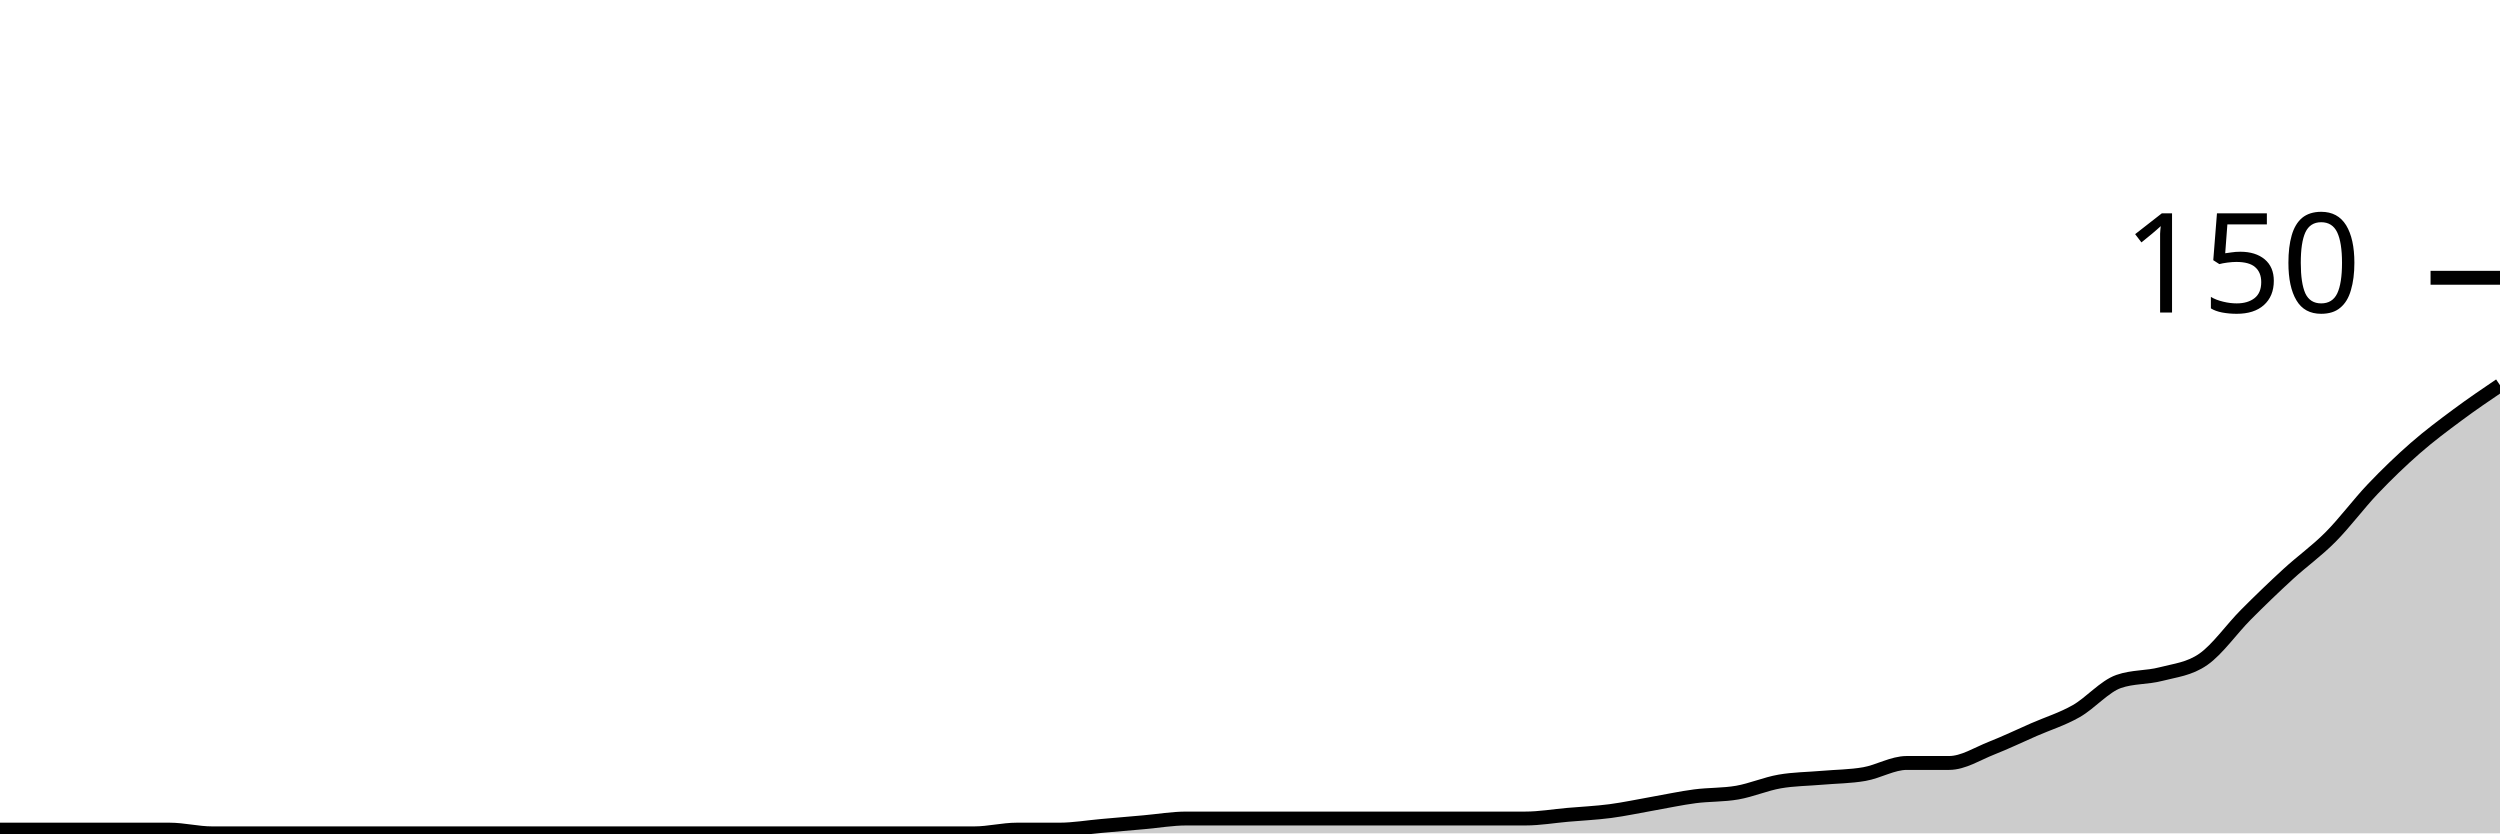
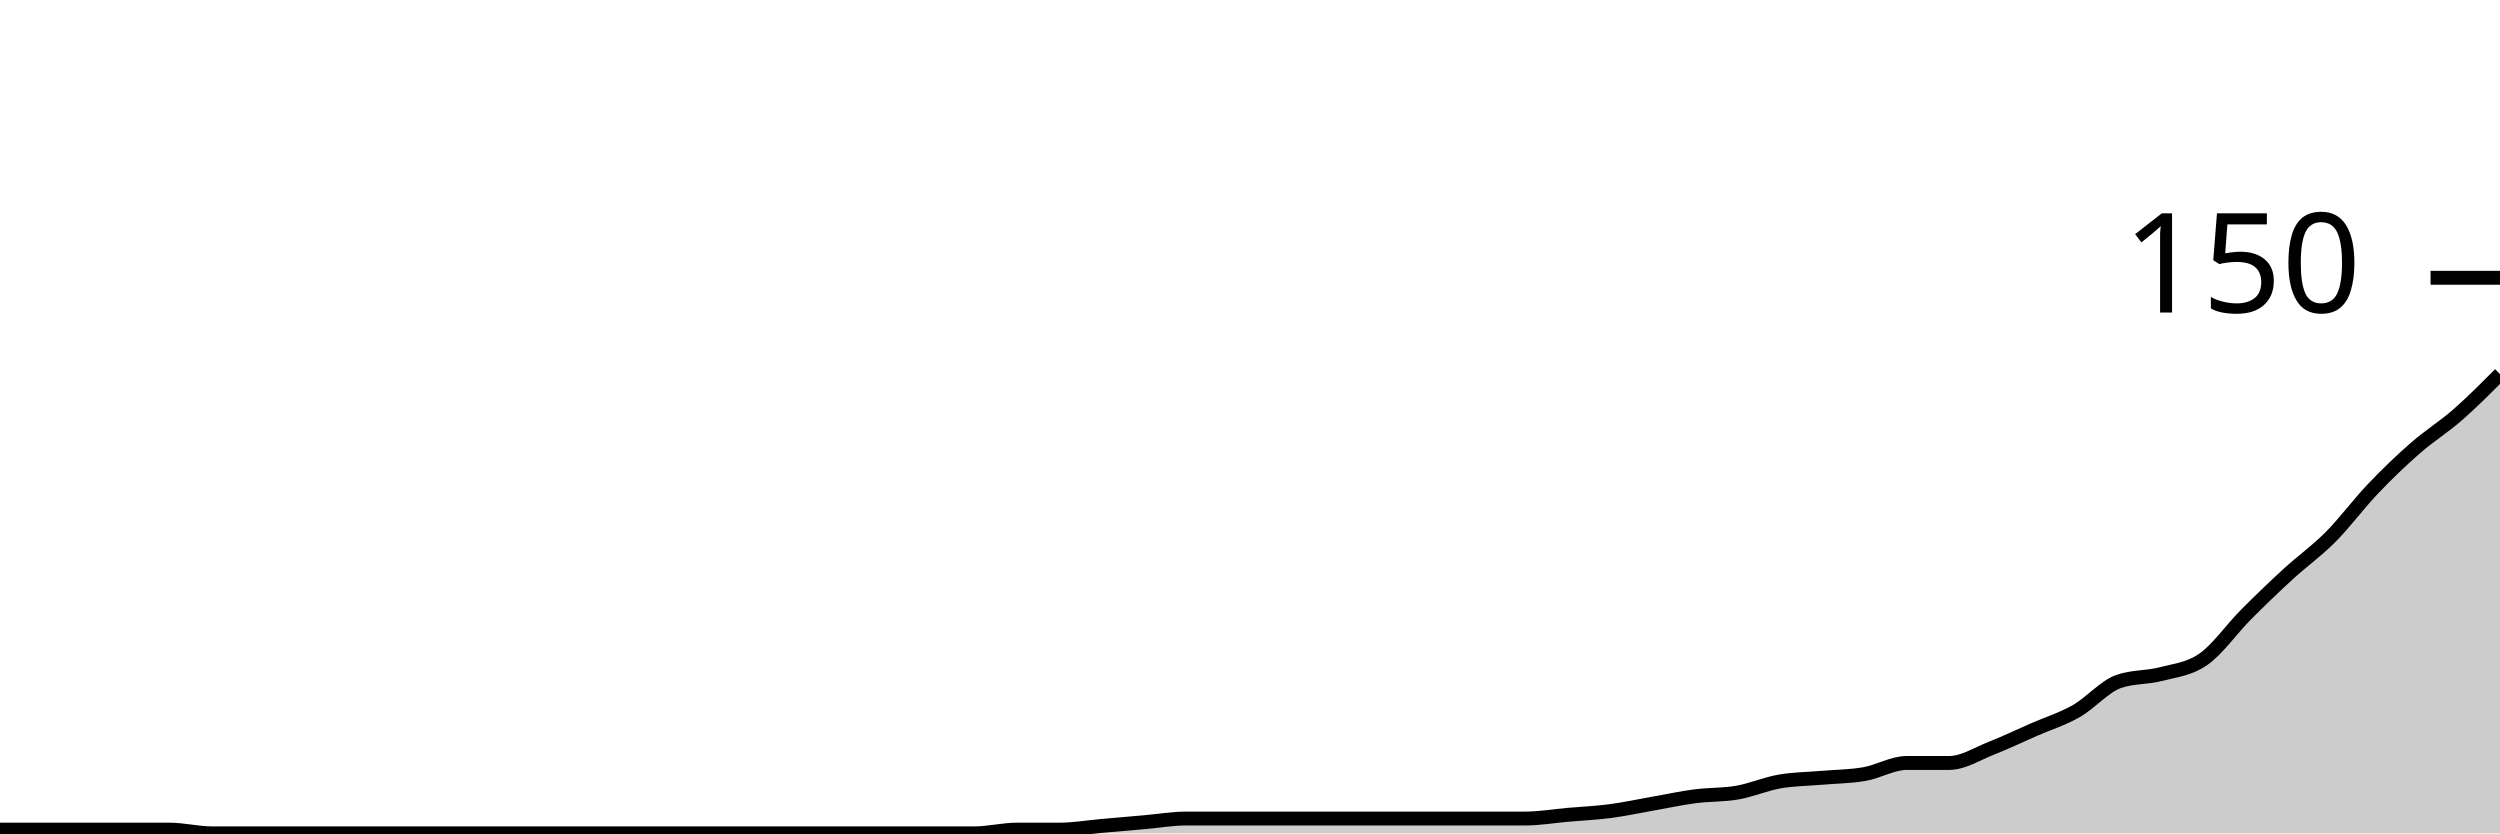
<svg xmlns="http://www.w3.org/2000/svg" viewBox="0 0 180 60">
  <g transform="translate(0,20)">
-     <path class="area" fill="rgba(0, 0, 0, 0.2)" d="M0,39.733C1.017,39.733,2.034,39.733,3.051,39.733C4.068,39.733,5.085,39.733,6.102,39.733C7.119,39.733,8.136,39.733,9.153,39.733C10.169,39.733,11.186,39.733,12.203,39.733C13.22,39.733,14.237,40,15.254,40C16.271,40,17.288,40,18.305,40C19.322,40,20.339,40,21.356,40C22.373,40,23.39,40,24.407,40C25.424,40,26.441,40,27.458,40C28.475,40,29.492,40,30.508,40C31.525,40,32.542,40,33.559,40C34.576,40,35.593,40,36.61,40C37.627,40,38.644,40,39.661,40C40.678,40,41.695,40,42.712,40C43.729,40,44.746,40,45.763,40C46.78,40,47.797,40,48.814,40C49.831,40,50.847,40,51.864,40C52.881,40,53.898,40,54.915,40C55.932,40,56.949,40,57.966,40C58.983,40,60,40,61.017,40C62.034,40,63.051,40,64.068,40C65.085,40,66.102,40,67.119,40C68.136,40,69.153,40,70.169,40C71.186,40,72.203,39.733,73.22,39.733C74.237,39.733,75.254,39.733,76.271,39.733C77.288,39.733,78.305,39.556,79.322,39.467C80.339,39.378,81.356,39.289,82.373,39.2C83.39,39.111,84.407,38.933,85.424,38.933C86.441,38.933,87.458,38.933,88.475,38.933C89.492,38.933,90.508,38.933,91.525,38.933C92.542,38.933,93.559,38.933,94.576,38.933C95.593,38.933,96.61,38.933,97.627,38.933C98.644,38.933,99.661,38.933,100.678,38.933C101.695,38.933,102.712,38.933,103.729,38.933C104.746,38.933,105.763,38.933,106.78,38.933C107.797,38.933,108.814,38.933,109.831,38.933C110.847,38.933,111.864,38.756,112.881,38.667C113.898,38.578,114.915,38.533,115.932,38.4C116.949,38.267,117.966,38.044,118.983,37.867C120,37.689,121.017,37.467,122.034,37.333C123.051,37.2,124.068,37.244,125.085,37.067C126.102,36.889,127.119,36.444,128.136,36.267C129.153,36.089,130.169,36.089,131.186,36C132.203,35.911,133.22,35.911,134.237,35.733C135.254,35.556,136.271,34.933,137.288,34.933C138.305,34.933,139.322,34.933,140.339,34.933C141.356,34.933,142.373,34.267,143.39,33.867C144.407,33.467,145.424,32.978,146.441,32.533C147.458,32.089,148.475,31.778,149.492,31.2C150.508,30.622,151.525,29.422,152.542,29.067C153.559,28.711,154.576,28.8,155.593,28.533C156.61,28.267,157.627,28.178,158.644,27.467C159.661,26.756,160.678,25.289,161.695,24.267C162.712,23.244,163.729,22.267,164.746,21.333C165.763,20.4,166.78,19.689,167.797,18.667C168.814,17.644,169.831,16.267,170.847,15.2C171.864,14.133,172.881,13.156,173.898,12.267C174.915,11.378,175.932,10.622,176.949,9.867C177.966,9.111,178.983,8.422,180,7.733L180,40C178.983,40,177.966,40,176.949,40C175.932,40,174.915,40,173.898,40C172.881,40,171.864,40,170.847,40C169.831,40,168.814,40,167.797,40C166.78,40,165.763,40,164.746,40C163.729,40,162.712,40,161.695,40C160.678,40,159.661,40,158.644,40C157.627,40,156.61,40,155.593,40C154.576,40,153.559,40,152.542,40C151.525,40,150.508,40,149.492,40C148.475,40,147.458,40,146.441,40C145.424,40,144.407,40,143.39,40C142.373,40,141.356,40,140.339,40C139.322,40,138.305,40,137.288,40C136.271,40,135.254,40,134.237,40C133.22,40,132.203,40,131.186,40C130.169,40,129.153,40,128.136,40C127.119,40,126.102,40,125.085,40C124.068,40,123.051,40,122.034,40C121.017,40,120,40,118.983,40C117.966,40,116.949,40,115.932,40C114.915,40,113.898,40,112.881,40C111.864,40,110.847,40,109.831,40C108.814,40,107.797,40,106.78,40C105.763,40,104.746,40,103.729,40C102.712,40,101.695,40,100.678,40C99.661,40,98.644,40,97.627,40C96.61,40,95.593,40,94.576,40C93.559,40,92.542,40,91.525,40C90.508,40,89.492,40,88.475,40C87.458,40,86.441,40,85.424,40C84.407,40,83.39,40,82.373,40C81.356,40,80.339,40,79.322,40C78.305,40,77.288,40,76.271,40C75.254,40,74.237,40,73.22,40C72.203,40,71.186,40,70.169,40C69.153,40,68.136,40,67.119,40C66.102,40,65.085,40,64.068,40C63.051,40,62.034,40,61.017,40C60,40,58.983,40,57.966,40C56.949,40,55.932,40,54.915,40C53.898,40,52.881,40,51.864,40C50.847,40,49.831,40,48.814,40C47.797,40,46.78,40,45.763,40C44.746,40,43.729,40,42.712,40C41.695,40,40.678,40,39.661,40C38.644,40,37.627,40,36.61,40C35.593,40,34.576,40,33.559,40C32.542,40,31.525,40,30.508,40C29.492,40,28.475,40,27.458,40C26.441,40,25.424,40,24.407,40C23.39,40,22.373,40,21.356,40C20.339,40,19.322,40,18.305,40C17.288,40,16.271,40,15.254,40C14.237,40,13.22,40,12.203,40C11.186,40,10.169,40,9.153,40C8.136,40,7.119,40,6.102,40C5.085,40,4.068,40,3.051,40C2.034,40,1.017,40,0,40Z" />
-     <path class="line" stroke="black" fill="none" d="M0,39.733C1.017,39.733,2.034,39.733,3.051,39.733C4.068,39.733,5.085,39.733,6.102,39.733C7.119,39.733,8.136,39.733,9.153,39.733C10.169,39.733,11.186,39.733,12.203,39.733C13.22,39.733,14.237,40,15.254,40C16.271,40,17.288,40,18.305,40C19.322,40,20.339,40,21.356,40C22.373,40,23.39,40,24.407,40C25.424,40,26.441,40,27.458,40C28.475,40,29.492,40,30.508,40C31.525,40,32.542,40,33.559,40C34.576,40,35.593,40,36.61,40C37.627,40,38.644,40,39.661,40C40.678,40,41.695,40,42.712,40C43.729,40,44.746,40,45.763,40C46.78,40,47.797,40,48.814,40C49.831,40,50.847,40,51.864,40C52.881,40,53.898,40,54.915,40C55.932,40,56.949,40,57.966,40C58.983,40,60,40,61.017,40C62.034,40,63.051,40,64.068,40C65.085,40,66.102,40,67.119,40C68.136,40,69.153,40,70.169,40C71.186,40,72.203,39.733,73.22,39.733C74.237,39.733,75.254,39.733,76.271,39.733C77.288,39.733,78.305,39.556,79.322,39.467C80.339,39.378,81.356,39.289,82.373,39.2C83.39,39.111,84.407,38.933,85.424,38.933C86.441,38.933,87.458,38.933,88.475,38.933C89.492,38.933,90.508,38.933,91.525,38.933C92.542,38.933,93.559,38.933,94.576,38.933C95.593,38.933,96.61,38.933,97.627,38.933C98.644,38.933,99.661,38.933,100.678,38.933C101.695,38.933,102.712,38.933,103.729,38.933C104.746,38.933,105.763,38.933,106.78,38.933C107.797,38.933,108.814,38.933,109.831,38.933C110.847,38.933,111.864,38.756,112.881,38.667C113.898,38.578,114.915,38.533,115.932,38.4C116.949,38.267,117.966,38.044,118.983,37.867C120,37.689,121.017,37.467,122.034,37.333C123.051,37.2,124.068,37.244,125.085,37.067C126.102,36.889,127.119,36.444,128.136,36.267C129.153,36.089,130.169,36.089,131.186,36C132.203,35.911,133.22,35.911,134.237,35.733C135.254,35.556,136.271,34.933,137.288,34.933C138.305,34.933,139.322,34.933,140.339,34.933C141.356,34.933,142.373,34.267,143.39,33.867C144.407,33.467,145.424,32.978,146.441,32.533C147.458,32.089,148.475,31.778,149.492,31.2C150.508,30.622,151.525,29.422,152.542,29.067C153.559,28.711,154.576,28.8,155.593,28.533C156.61,28.267,157.627,28.178,158.644,27.467C159.661,26.756,160.678,25.289,161.695,24.267C162.712,23.244,163.729,22.267,164.746,21.333C165.763,20.4,166.78,19.689,167.797,18.667C168.814,17.644,169.831,16.267,170.847,15.2C171.864,14.133,172.881,13.156,173.898,12.267C174.915,11.378,175.932,10.622,176.949,9.867C177.966,9.111,178.983,8.422,180,7.733" />
+     <path class="area" fill="rgba(0, 0, 0, 0.2)" d="M0,39.733C1.017,39.733,2.034,39.733,3.051,39.733C4.068,39.733,5.085,39.733,6.102,39.733C7.119,39.733,8.136,39.733,9.153,39.733C10.169,39.733,11.186,39.733,12.203,39.733C13.22,39.733,14.237,40,15.254,40C16.271,40,17.288,40,18.305,40C19.322,40,20.339,40,21.356,40C22.373,40,23.39,40,24.407,40C25.424,40,26.441,40,27.458,40C28.475,40,29.492,40,30.508,40C31.525,40,32.542,40,33.559,40C34.576,40,35.593,40,36.61,40C37.627,40,38.644,40,39.661,40C40.678,40,41.695,40,42.712,40C43.729,40,44.746,40,45.763,40C46.78,40,47.797,40,48.814,40C49.831,40,50.847,40,51.864,40C52.881,40,53.898,40,54.915,40C55.932,40,56.949,40,57.966,40C58.983,40,60,40,61.017,40C62.034,40,63.051,40,64.068,40C65.085,40,66.102,40,67.119,40C68.136,40,69.153,40,70.169,40C71.186,40,72.203,39.733,73.22,39.733C74.237,39.733,75.254,39.733,76.271,39.733C77.288,39.733,78.305,39.556,79.322,39.467C80.339,39.378,81.356,39.289,82.373,39.2C83.39,39.111,84.407,38.933,85.424,38.933C86.441,38.933,87.458,38.933,88.475,38.933C89.492,38.933,90.508,38.933,91.525,38.933C92.542,38.933,93.559,38.933,94.576,38.933C95.593,38.933,96.61,38.933,97.627,38.933C98.644,38.933,99.661,38.933,100.678,38.933C101.695,38.933,102.712,38.933,103.729,38.933C104.746,38.933,105.763,38.933,106.78,38.933C107.797,38.933,108.814,38.933,109.831,38.933C110.847,38.933,111.864,38.756,112.881,38.667C113.898,38.578,114.915,38.533,115.932,38.4C116.949,38.267,117.966,38.044,118.983,37.867C120,37.689,121.017,37.467,122.034,37.333C123.051,37.2,124.068,37.244,125.085,37.067C126.102,36.889,127.119,36.444,128.136,36.267C129.153,36.089,130.169,36.089,131.186,36C132.203,35.911,133.22,35.911,134.237,35.733C135.254,35.556,136.271,34.933,137.288,34.933C138.305,34.933,139.322,34.933,140.339,34.933C141.356,34.933,142.373,34.267,143.39,33.867C144.407,33.467,145.424,32.978,146.441,32.533C147.458,32.089,148.475,31.778,149.492,31.2C150.508,30.622,151.525,29.422,152.542,29.067C153.559,28.711,154.576,28.8,155.593,28.533C156.61,28.267,157.627,28.178,158.644,27.467C159.661,26.756,160.678,25.289,161.695,24.267C162.712,23.244,163.729,22.267,164.746,21.333C165.763,20.4,166.78,19.689,167.797,18.667C168.814,17.644,169.831,16.267,170.847,15.2C171.864,14.133,172.881,13.156,173.898,12.267C174.915,11.378,175.932,10.756,176.949,9.867C177.966,8.978,178.983,7.956,180,6.933L180,40C178.983,40,177.966,40,176.949,40C175.932,40,174.915,40,173.898,40C172.881,40,171.864,40,170.847,40C169.831,40,168.814,40,167.797,40C166.78,40,165.763,40,164.746,40C163.729,40,162.712,40,161.695,40C160.678,40,159.661,40,158.644,40C157.627,40,156.61,40,155.593,40C154.576,40,153.559,40,152.542,40C151.525,40,150.508,40,149.492,40C148.475,40,147.458,40,146.441,40C145.424,40,144.407,40,143.39,40C142.373,40,141.356,40,140.339,40C139.322,40,138.305,40,137.288,40C136.271,40,135.254,40,134.237,40C133.22,40,132.203,40,131.186,40C130.169,40,129.153,40,128.136,40C127.119,40,126.102,40,125.085,40C124.068,40,123.051,40,122.034,40C121.017,40,120,40,118.983,40C117.966,40,116.949,40,115.932,40C114.915,40,113.898,40,112.881,40C111.864,40,110.847,40,109.831,40C108.814,40,107.797,40,106.78,40C105.763,40,104.746,40,103.729,40C102.712,40,101.695,40,100.678,40C99.661,40,98.644,40,97.627,40C96.61,40,95.593,40,94.576,40C93.559,40,92.542,40,91.525,40C90.508,40,89.492,40,88.475,40C87.458,40,86.441,40,85.424,40C84.407,40,83.39,40,82.373,40C81.356,40,80.339,40,79.322,40C78.305,40,77.288,40,76.271,40C75.254,40,74.237,40,73.22,40C72.203,40,71.186,40,70.169,40C69.153,40,68.136,40,67.119,40C66.102,40,65.085,40,64.068,40C63.051,40,62.034,40,61.017,40C60,40,58.983,40,57.966,40C56.949,40,55.932,40,54.915,40C53.898,40,52.881,40,51.864,40C50.847,40,49.831,40,48.814,40C47.797,40,46.78,40,45.763,40C44.746,40,43.729,40,42.712,40C41.695,40,40.678,40,39.661,40C38.644,40,37.627,40,36.61,40C35.593,40,34.576,40,33.559,40C32.542,40,31.525,40,30.508,40C29.492,40,28.475,40,27.458,40C26.441,40,25.424,40,24.407,40C23.39,40,22.373,40,21.356,40C20.339,40,19.322,40,18.305,40C17.288,40,16.271,40,15.254,40C14.237,40,13.22,40,12.203,40C11.186,40,10.169,40,9.153,40C8.136,40,7.119,40,6.102,40C5.085,40,4.068,40,3.051,40C2.034,40,1.017,40,0,40Z" />
+     <path class="line" stroke="black" fill="none" d="M0,39.733C1.017,39.733,2.034,39.733,3.051,39.733C4.068,39.733,5.085,39.733,6.102,39.733C7.119,39.733,8.136,39.733,9.153,39.733C10.169,39.733,11.186,39.733,12.203,39.733C13.22,39.733,14.237,40,15.254,40C16.271,40,17.288,40,18.305,40C19.322,40,20.339,40,21.356,40C22.373,40,23.39,40,24.407,40C25.424,40,26.441,40,27.458,40C28.475,40,29.492,40,30.508,40C31.525,40,32.542,40,33.559,40C34.576,40,35.593,40,36.61,40C37.627,40,38.644,40,39.661,40C40.678,40,41.695,40,42.712,40C43.729,40,44.746,40,45.763,40C46.78,40,47.797,40,48.814,40C49.831,40,50.847,40,51.864,40C52.881,40,53.898,40,54.915,40C55.932,40,56.949,40,57.966,40C58.983,40,60,40,61.017,40C62.034,40,63.051,40,64.068,40C65.085,40,66.102,40,67.119,40C68.136,40,69.153,40,70.169,40C71.186,40,72.203,39.733,73.22,39.733C74.237,39.733,75.254,39.733,76.271,39.733C77.288,39.733,78.305,39.556,79.322,39.467C80.339,39.378,81.356,39.289,82.373,39.2C83.39,39.111,84.407,38.933,85.424,38.933C86.441,38.933,87.458,38.933,88.475,38.933C89.492,38.933,90.508,38.933,91.525,38.933C92.542,38.933,93.559,38.933,94.576,38.933C95.593,38.933,96.61,38.933,97.627,38.933C98.644,38.933,99.661,38.933,100.678,38.933C101.695,38.933,102.712,38.933,103.729,38.933C104.746,38.933,105.763,38.933,106.78,38.933C107.797,38.933,108.814,38.933,109.831,38.933C110.847,38.933,111.864,38.756,112.881,38.667C113.898,38.578,114.915,38.533,115.932,38.4C116.949,38.267,117.966,38.044,118.983,37.867C120,37.689,121.017,37.467,122.034,37.333C123.051,37.2,124.068,37.244,125.085,37.067C126.102,36.889,127.119,36.444,128.136,36.267C129.153,36.089,130.169,36.089,131.186,36C132.203,35.911,133.22,35.911,134.237,35.733C135.254,35.556,136.271,34.933,137.288,34.933C138.305,34.933,139.322,34.933,140.339,34.933C141.356,34.933,142.373,34.267,143.39,33.867C144.407,33.467,145.424,32.978,146.441,32.533C147.458,32.089,148.475,31.778,149.492,31.2C150.508,30.622,151.525,29.422,152.542,29.067C153.559,28.711,154.576,28.8,155.593,28.533C156.61,28.267,157.627,28.178,158.644,27.467C159.661,26.756,160.678,25.289,161.695,24.267C162.712,23.244,163.729,22.267,164.746,21.333C165.763,20.4,166.78,19.689,167.797,18.667C168.814,17.644,169.831,16.267,170.847,15.2C171.864,14.133,172.881,13.156,173.898,12.267C174.915,11.378,175.932,10.756,176.949,9.867C177.966,8.978,178.983,7.956,180,6.933" />
    <path class="axis-ceiling" stroke-width="1" stroke="black" fill="none" d="M175,0L180,0" />
    <text class="axis-ceiling-label" font-family="sans-serif" text-anchor="end" font-size="10px" x="170" y="2.5">150</text>
  </g>
</svg>
